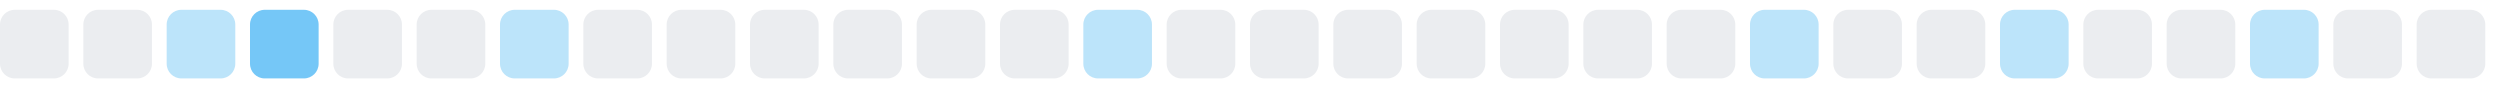
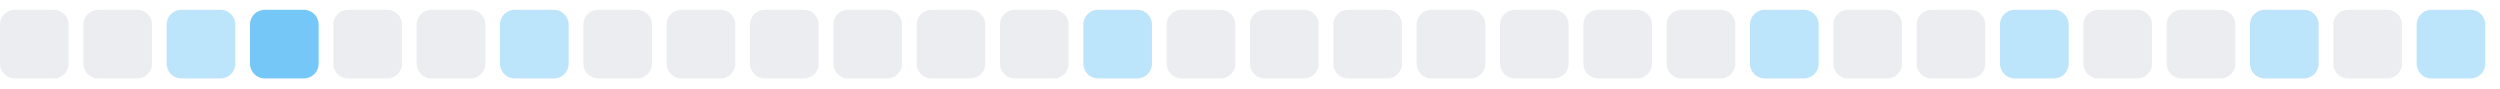
<svg xmlns="http://www.w3.org/2000/svg" width="255" height="9">
  <style>
        .level0 { fill: #ebedf0; }
        .level1 { fill: #bce4fa; }
        .level2 { fill: #75c7f7; }
        .level3 { fill: #30a9f2; }
        .level4 { fill: #008ee6; }
        @media (prefers-color-scheme: dark) {
          .level0 { fill: #161b22; }
          .level1 { fill: #0b3b5c; }
          .level2 { fill: #0a6299; }
          .level3 { fill: #008ee6; }
          .level4 { fill: #5bc4ff; }
        }
      </style>
  <rect x="0.0" y="1" width="7" height="7" rx="1.5" ry="1.5" class="level0" />
  <rect x="8.5" y="1" width="7" height="7" rx="1.5" ry="1.5" class="level0" />
  <rect x="17.0" y="1" width="7" height="7" rx="1.5" ry="1.5" class="level1" />
  <rect x="25.5" y="1" width="7" height="7" rx="1.5" ry="1.5" class="level2" />
  <rect x="34.0" y="1" width="7" height="7" rx="1.5" ry="1.5" class="level0" />
  <rect x="42.5" y="1" width="7" height="7" rx="1.5" ry="1.5" class="level0" />
  <rect x="51.0" y="1" width="7" height="7" rx="1.5" ry="1.5" class="level1" />
  <rect x="59.5" y="1" width="7" height="7" rx="1.5" ry="1.5" class="level0" />
  <rect x="68.0" y="1" width="7" height="7" rx="1.5" ry="1.5" class="level0" />
  <rect x="76.5" y="1" width="7" height="7" rx="1.5" ry="1.5" class="level0" />
  <rect x="85.0" y="1" width="7" height="7" rx="1.5" ry="1.5" class="level0" />
  <rect x="93.5" y="1" width="7" height="7" rx="1.5" ry="1.5" class="level0" />
  <rect x="102.0" y="1" width="7" height="7" rx="1.5" ry="1.5" class="level0" />
  <rect x="110.5" y="1" width="7" height="7" rx="1.5" ry="1.5" class="level1" />
  <rect x="119.0" y="1" width="7" height="7" rx="1.5" ry="1.5" class="level0" />
  <rect x="127.5" y="1" width="7" height="7" rx="1.5" ry="1.5" class="level0" />
  <rect x="136.0" y="1" width="7" height="7" rx="1.5" ry="1.5" class="level0" />
  <rect x="144.5" y="1" width="7" height="7" rx="1.5" ry="1.5" class="level0" />
  <rect x="153.0" y="1" width="7" height="7" rx="1.5" ry="1.5" class="level0" />
  <rect x="161.5" y="1" width="7" height="7" rx="1.5" ry="1.5" class="level0" />
  <rect x="170.0" y="1" width="7" height="7" rx="1.5" ry="1.5" class="level0" />
  <rect x="178.5" y="1" width="7" height="7" rx="1.5" ry="1.5" class="level1" />
  <rect x="187.0" y="1" width="7" height="7" rx="1.5" ry="1.5" class="level0" />
  <rect x="195.5" y="1" width="7" height="7" rx="1.5" ry="1.5" class="level0" />
  <rect x="204.0" y="1" width="7" height="7" rx="1.5" ry="1.5" class="level1" />
  <rect x="212.5" y="1" width="7" height="7" rx="1.5" ry="1.5" class="level0" />
  <rect x="221.0" y="1" width="7" height="7" rx="1.5" ry="1.5" class="level0" />
  <rect x="229.5" y="1" width="7" height="7" rx="1.5" ry="1.5" class="level1" />
  <rect x="238.0" y="1" width="7" height="7" rx="1.5" ry="1.5" class="level0" />
-   <rect x="246.5" y="1" width="7" height="7" rx="1.5" ry="1.5" class="level0" />
+   <rect x="246.5" y="1" width="7" height="7" rx="1.5" ry="1.5" class="level1" />
</svg>
